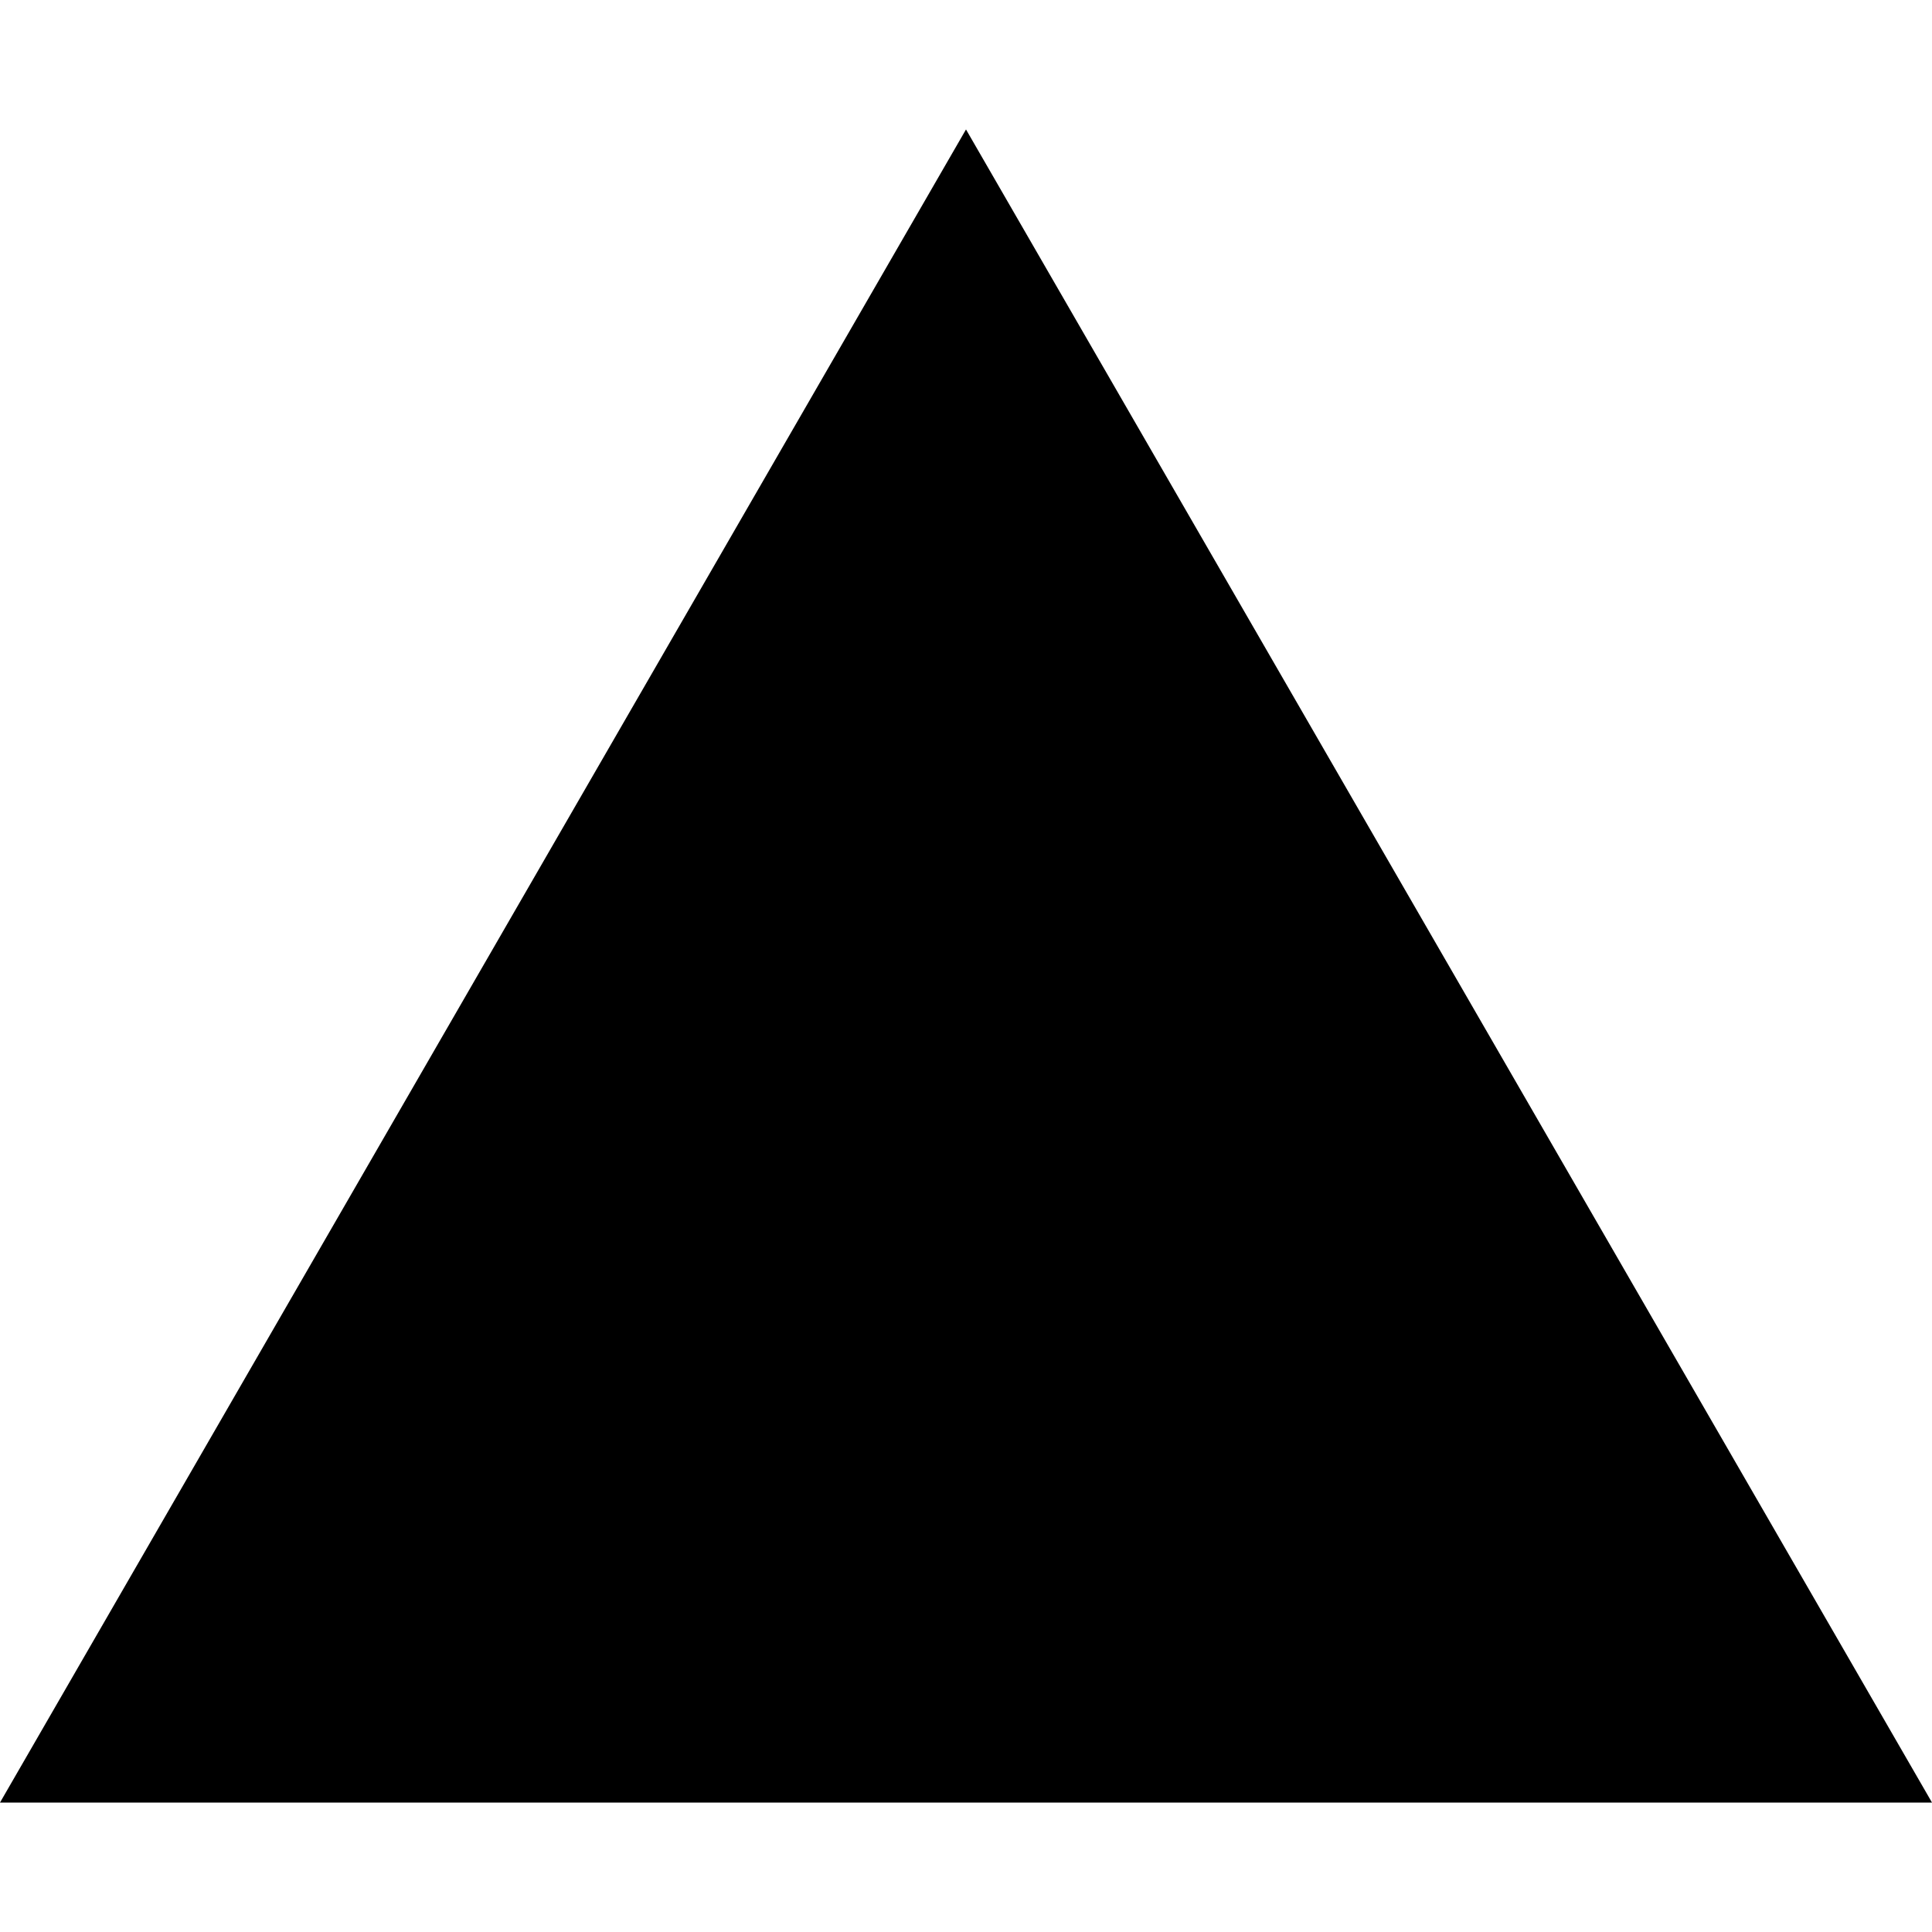
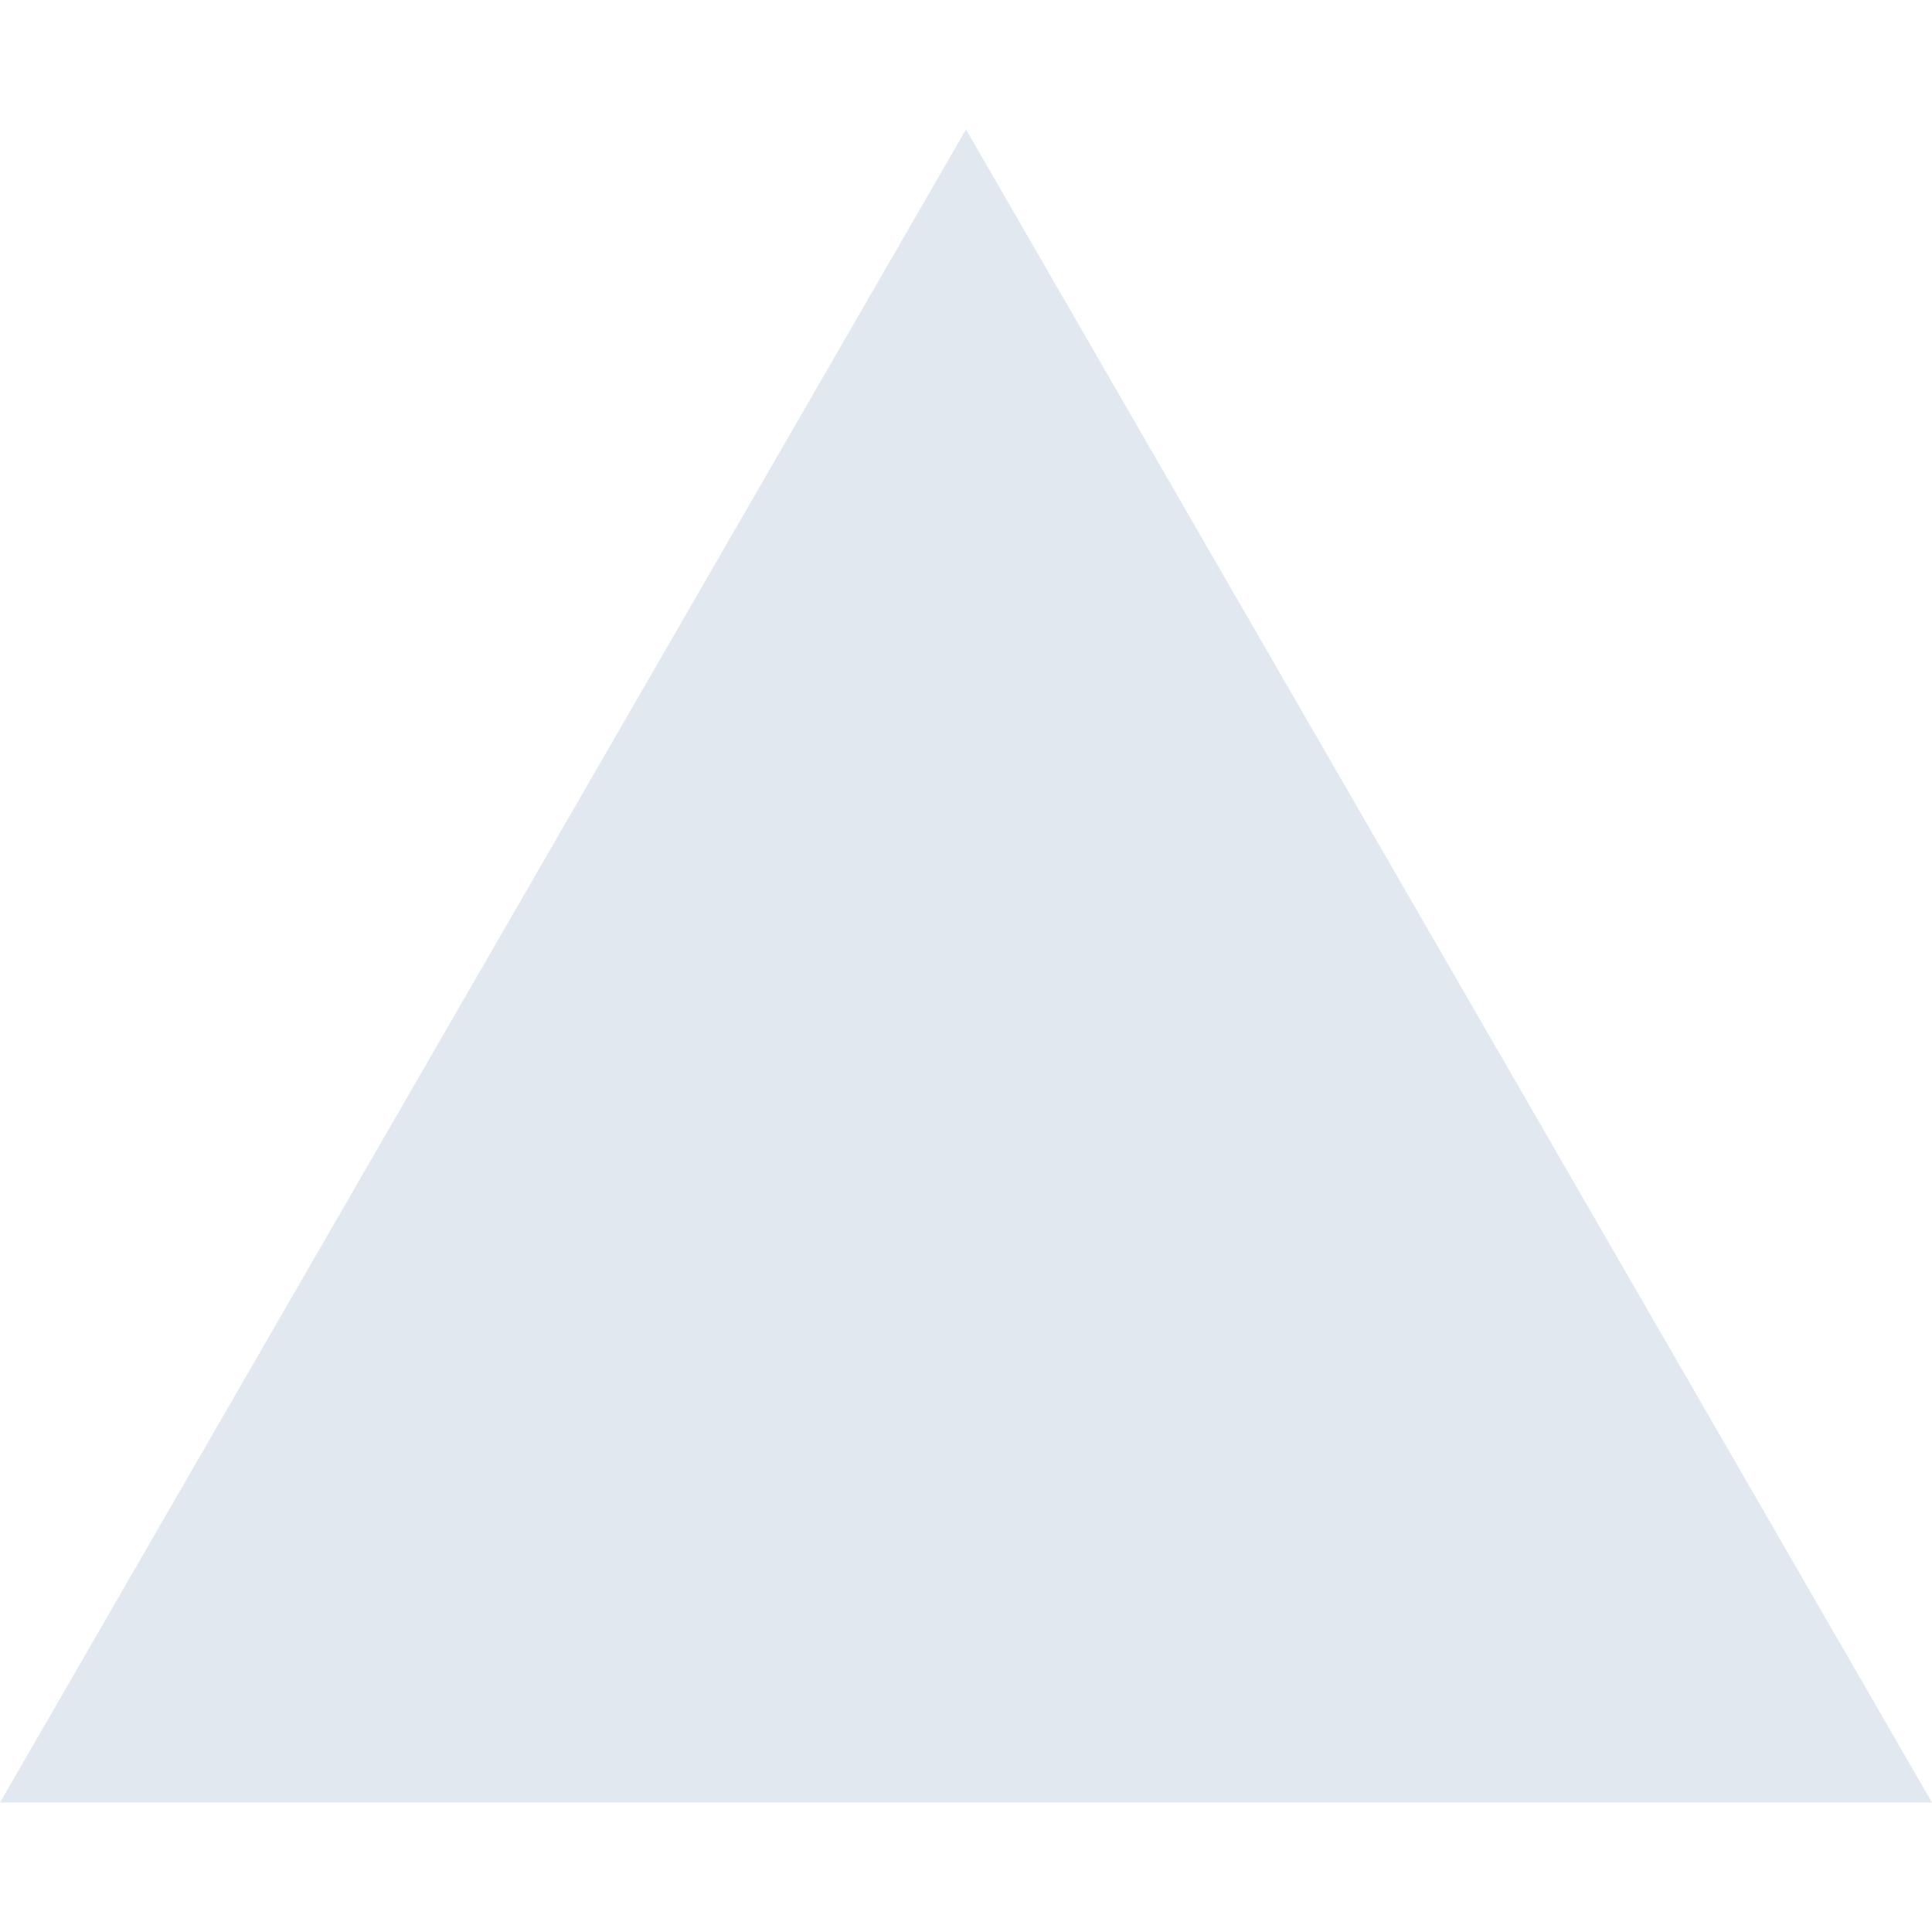
- <svg xmlns="http://www.w3.org/2000/svg" role="img" viewBox="0 0 24 24">
+ <svg xmlns="http://www.w3.org/2000/svg" role="img" viewBox="0 0 24 24" fill="#E2E8F0">
  <path d="m12 1.608 12 20.784H0Z" />
</svg>
